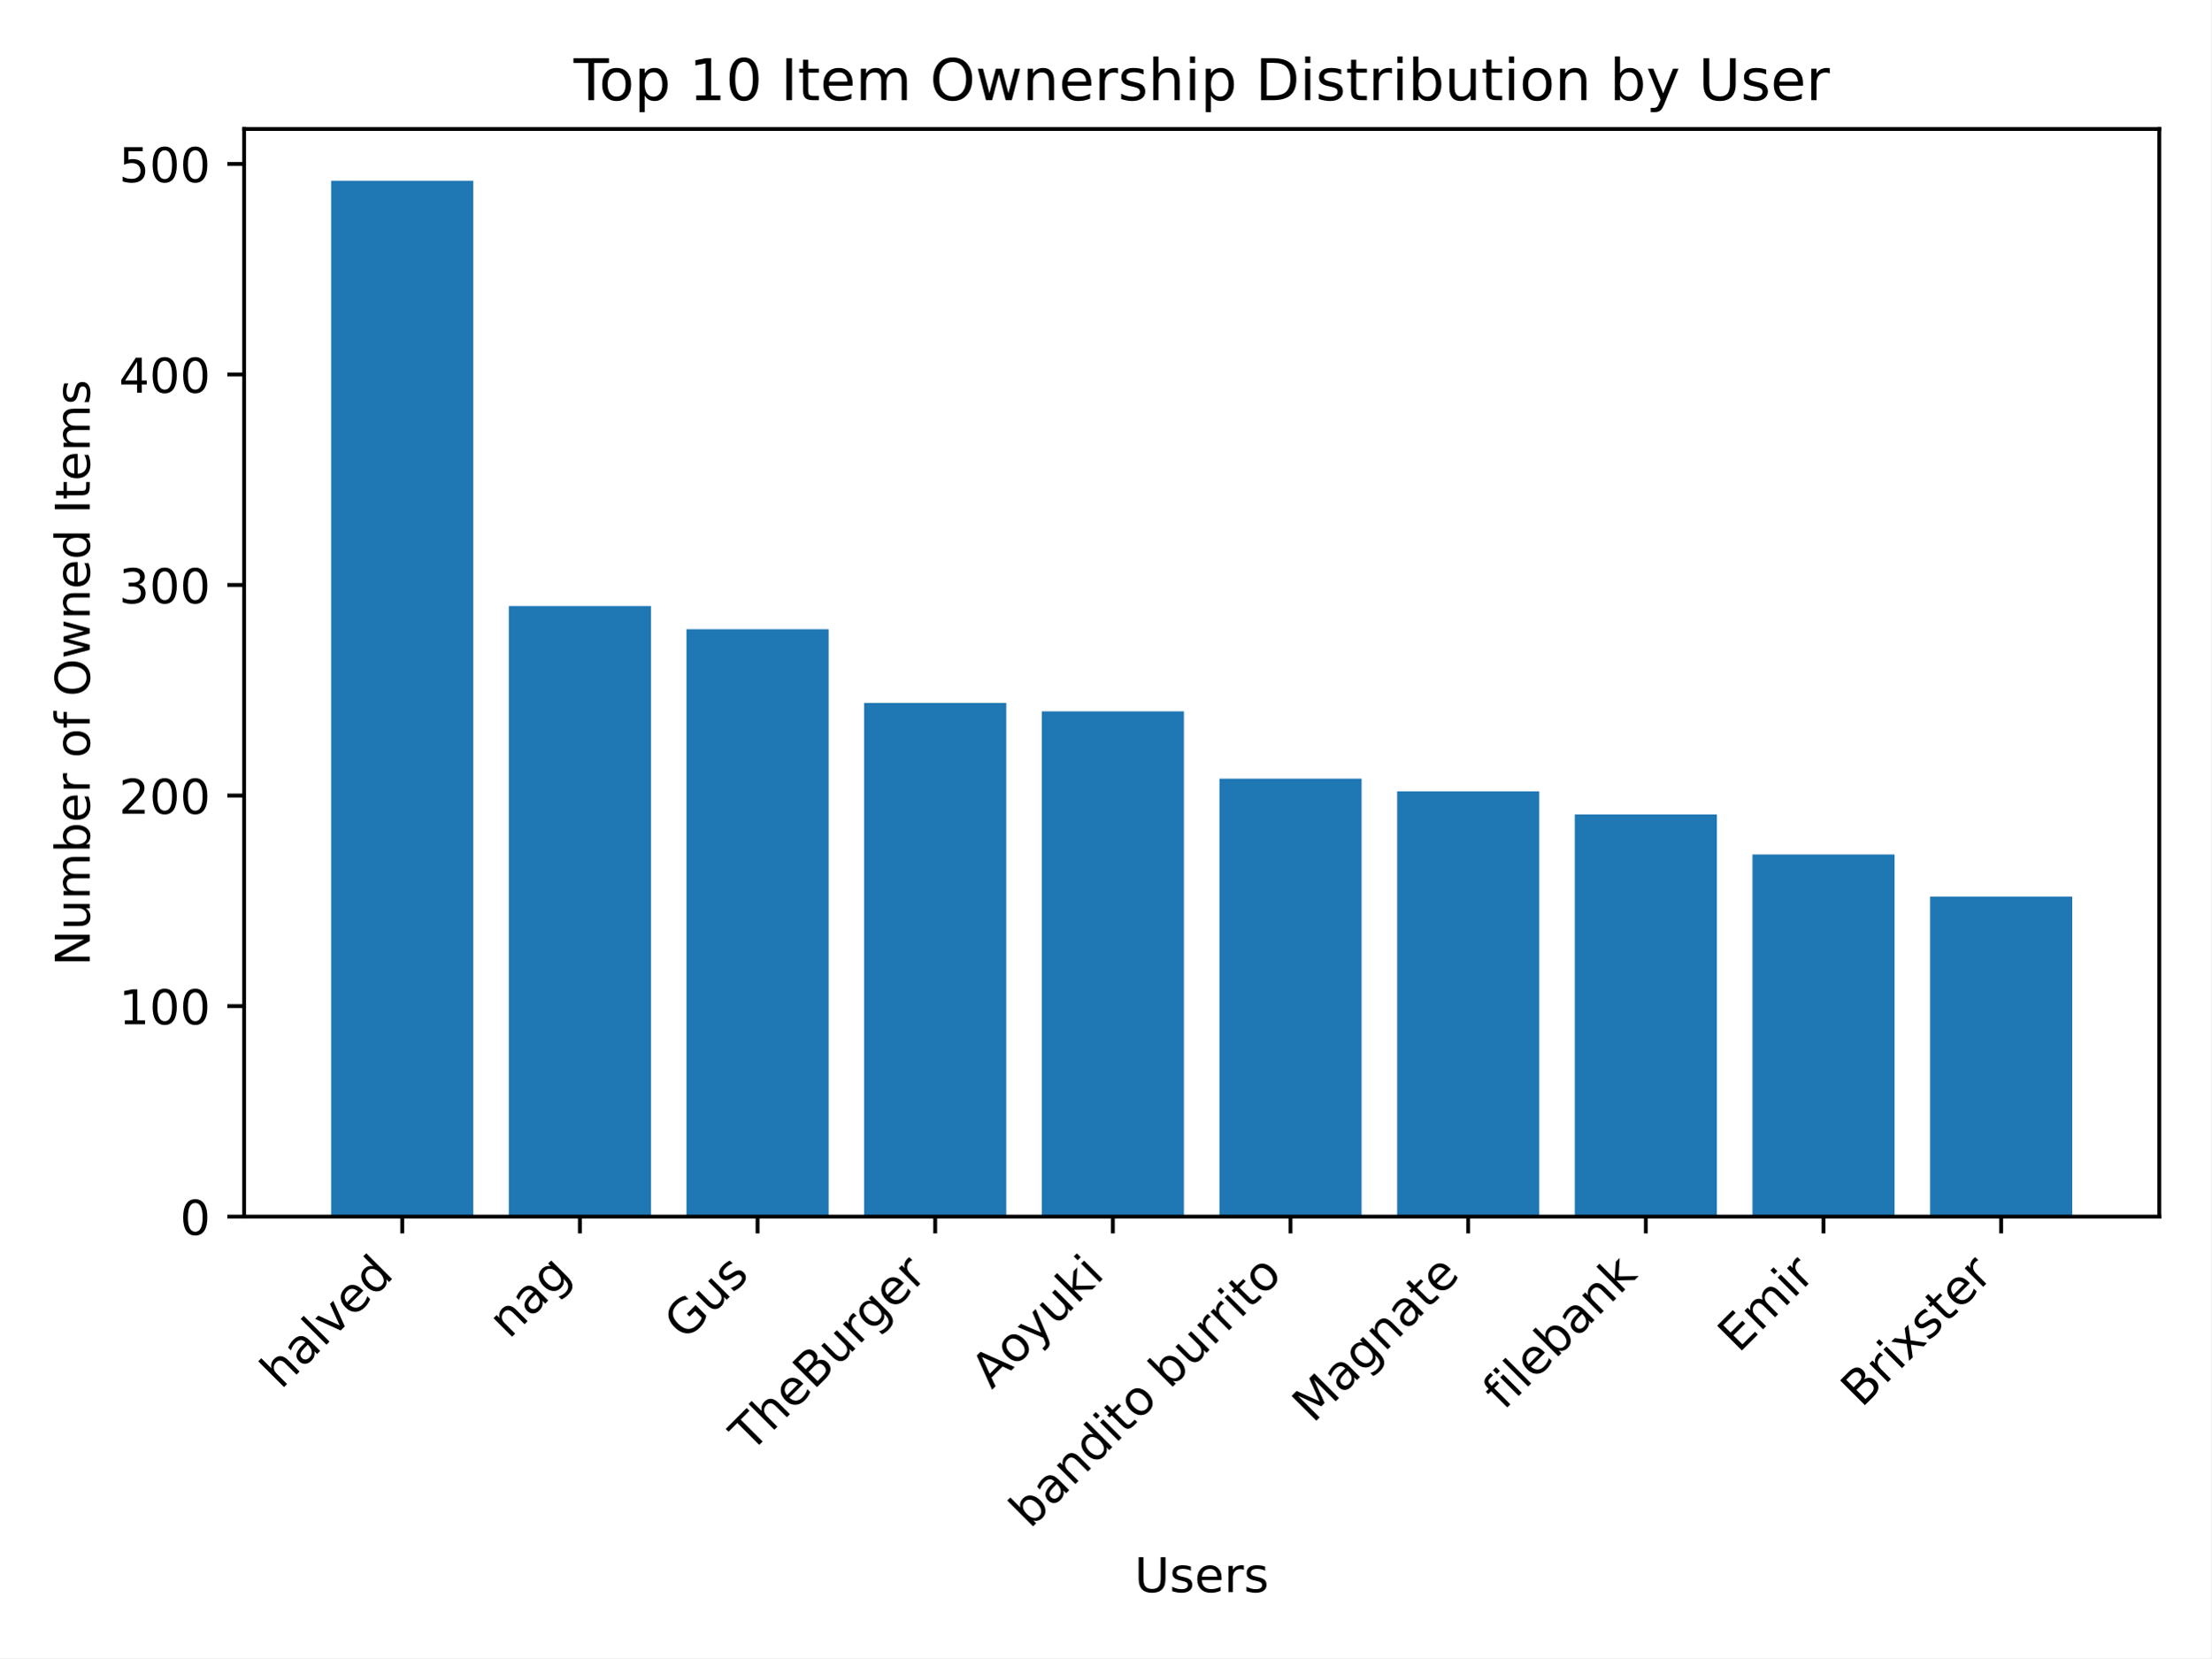
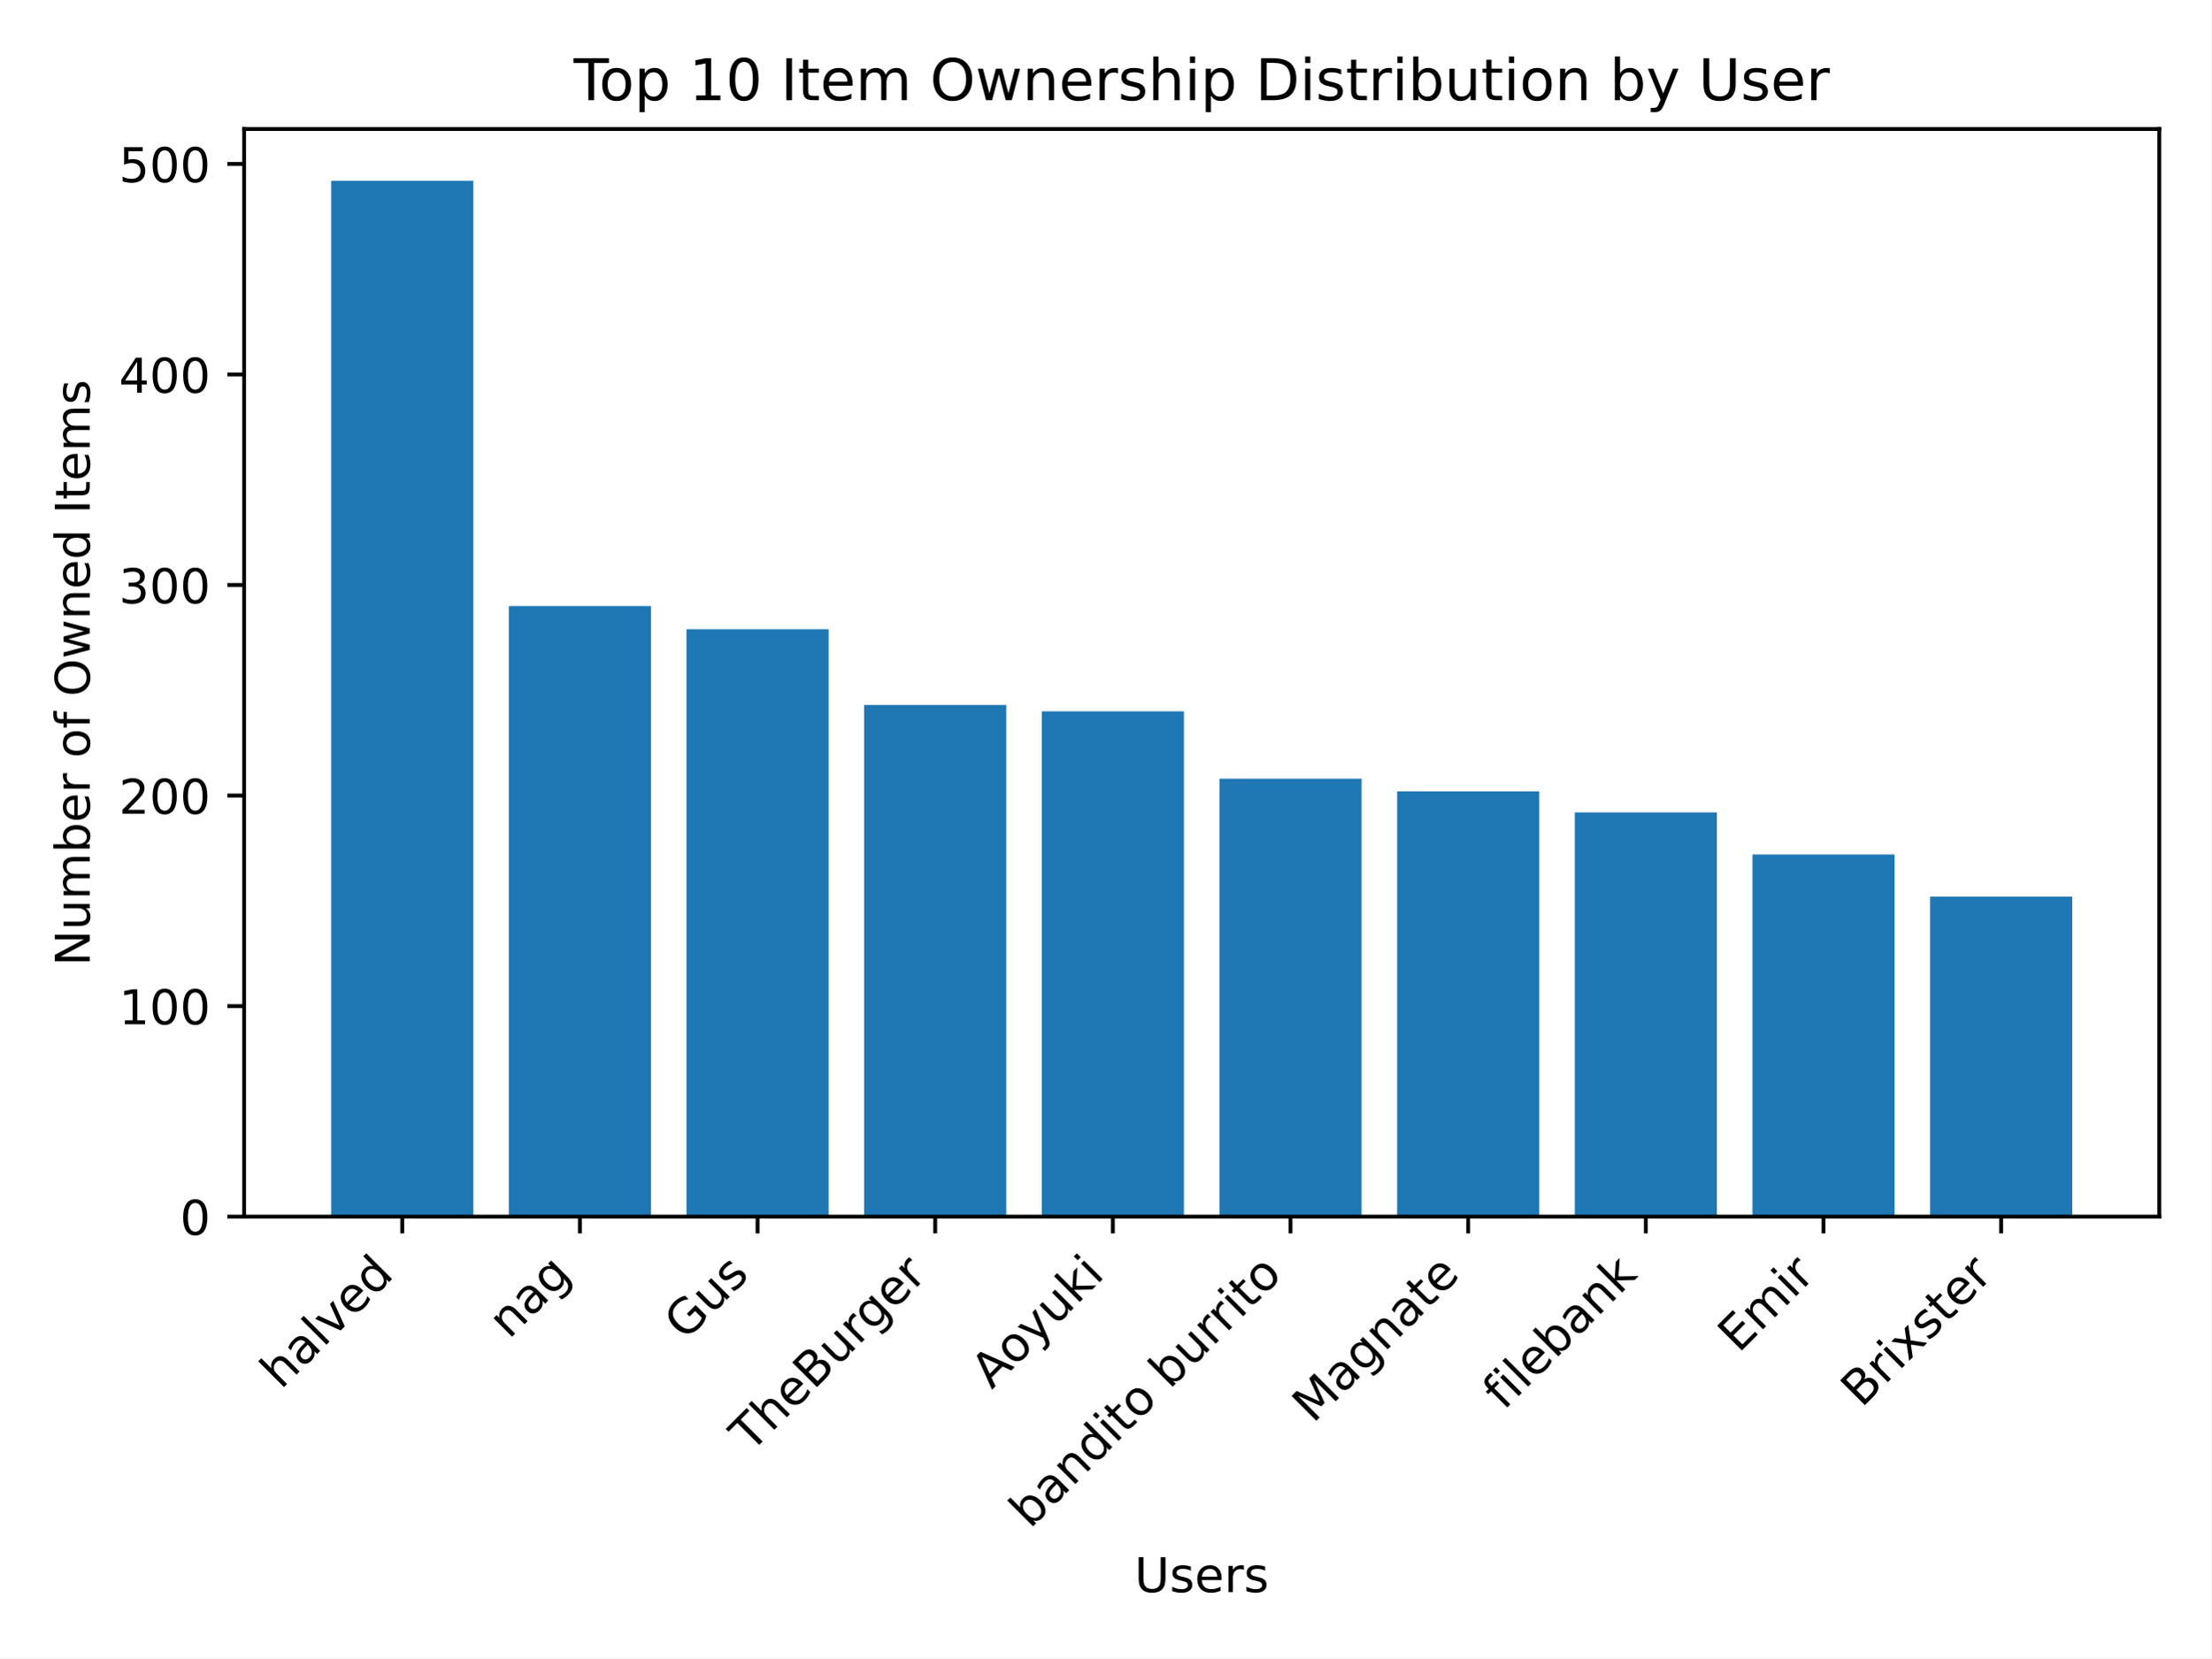
<svg xmlns="http://www.w3.org/2000/svg" xmlns:xlink="http://www.w3.org/1999/xlink" width="460.8pt" height="345.6pt" viewBox="0 0 460.8 345.6" version="1.1">
  <defs>
    <style type="text/css">*{stroke-linejoin: round; stroke-linecap: butt}</style>
  </defs>
  <g id="figure_1">
    <g id="patch_1">
      <path d="M 0 345.6  L 460.8 345.6  L 460.8 0  L 0 0  z " style="fill: #ffffff" />
    </g>
    <g id="axes_1">
      <g id="patch_2">
        <path d="M 50.87 253.581  L 450 253.581  L 450 26.88  L 50.87 26.88  z " style="fill: #ffffff" />
      </g>
      <g id="patch_3">
-         <path d="M 69.012 253.581  L 98.632 253.581  L 98.632 37.675  L 69.012 37.675  z " clip-path="url(#p03a891a5a6)" style="fill: #1f77b4" />
+         <path d="M 69.012 253.581  L 98.632 253.581  L 98.632 37.675  L 69.012 37.675  z " clip-path="url(#p18398ffb58)" style="fill: #1f77b4" />
      </g>
      <g id="patch_4">
-         <path d="M 106.037 253.581  L 135.657 253.581  L 135.657 126.319  L 106.037 126.319  z " clip-path="url(#p03a891a5a6)" style="fill: #1f77b4" />
+         <path d="M 106.037 253.581  L 135.657 253.581  L 135.657 126.319  L 106.037 126.319  z " clip-path="url(#p18398ffb58)" style="fill: #1f77b4" />
      </g>
      <g id="patch_5">
-         <path d="M 143.062 253.581  L 172.682 253.581  L 172.682 131.146  L 143.062 131.146  z " clip-path="url(#p03a891a5a6)" style="fill: #1f77b4" />
+         <path d="M 143.062 253.581  L 172.682 253.581  L 172.682 131.146  L 143.062 131.146  z " clip-path="url(#p18398ffb58)" style="fill: #1f77b4" />
      </g>
      <g id="patch_6">
-         <path d="M 180.087 253.581  L 209.707 253.581  L 209.707 146.506  L 180.087 146.506  z " clip-path="url(#p03a891a5a6)" style="fill: #1f77b4" />
+         <path d="M 180.087 253.581  L 209.707 253.581  L 209.707 146.944  L 180.087 146.944  z " clip-path="url(#p18398ffb58)" style="fill: #1f77b4" />
      </g>
      <g id="patch_7">
-         <path d="M 217.112 253.581  L 246.732 253.581  L 246.732 148.261  L 217.112 148.261  z " clip-path="url(#p03a891a5a6)" style="fill: #1f77b4" />
+         <path d="M 217.112 253.581  L 246.732 253.581  L 246.732 148.261  L 217.112 148.261  z " clip-path="url(#p18398ffb58)" style="fill: #1f77b4" />
      </g>
      <g id="patch_8">
-         <path d="M 254.138 253.581  L 283.758 253.581  L 283.758 162.304  L 254.138 162.304  z " clip-path="url(#p03a891a5a6)" style="fill: #1f77b4" />
+         <path d="M 254.138 253.581  L 283.758 253.581  L 283.758 162.304  L 254.138 162.304  z " clip-path="url(#p18398ffb58)" style="fill: #1f77b4" />
      </g>
      <g id="patch_9">
-         <path d="M 291.163 253.581  L 320.783 253.581  L 320.783 164.937  L 291.163 164.937  z " clip-path="url(#p03a891a5a6)" style="fill: #1f77b4" />
+         <path d="M 291.163 253.581  L 320.783 253.581  L 320.783 164.937  L 291.163 164.937  z " clip-path="url(#p18398ffb58)" style="fill: #1f77b4" />
      </g>
      <g id="patch_10">
-         <path d="M 328.188 253.581  L 357.808 253.581  L 357.808 169.764  L 328.188 169.764  z " clip-path="url(#p03a891a5a6)" style="fill: #1f77b4" />
+         <path d="M 328.188 253.581  L 357.808 253.581  L 357.808 169.325  L 328.188 169.325  z " clip-path="url(#p18398ffb58)" style="fill: #1f77b4" />
      </g>
      <g id="patch_11">
-         <path d="M 365.213 253.581  L 394.833 253.581  L 394.833 178.101  L 365.213 178.101  z " clip-path="url(#p03a891a5a6)" style="fill: #1f77b4" />
+         <path d="M 365.213 253.581  L 394.833 253.581  L 394.833 178.101  L 365.213 178.101  z " clip-path="url(#p18398ffb58)" style="fill: #1f77b4" />
      </g>
      <g id="patch_12">
-         <path d="M 402.238 253.581  L 431.858 253.581  L 431.858 186.878  L 402.238 186.878  z " clip-path="url(#p03a891a5a6)" style="fill: #1f77b4" />
+         <path d="M 402.238 253.581  L 431.858 253.581  L 431.858 186.878  L 402.238 186.878  z " clip-path="url(#p18398ffb58)" style="fill: #1f77b4" />
      </g>
      <g id="matplotlib.axis_1">
        <g id="xtick_1">
          <g id="line2d_1">
            <defs>
-               <path id="maf6a513c98" d="M 0 0  L 0 3.5  " style="stroke: #000000; stroke-width: 0.8" />
+               <path id="ma5364b9c0a" d="M 0 0  L 0 3.5  " style="stroke: #000000; stroke-width: 0.8" />
            </defs>
            <g>
-               <use xlink:href="#maf6a513c98" x="83.822" y="253.581" style="stroke: #000000; stroke-width: 0.8" />
+               <use xlink:href="#ma5364b9c0a" x="83.822" y="253.581" style="stroke: #000000; stroke-width: 0.8" />
            </g>
          </g>
          <g id="text_1">
            <g transform="translate(58.54764 289.7576) rotate(-45) scale(0.1 -0.1)">
              <defs>
                <path id="DejaVuSans-68" d="M 3513 2113  L 3513 0  L 2938 0  L 2938 2094  Q 2938 2591 2744 2837  Q 2550 3084 2163 3084  Q 1697 3084 1428 2787  Q 1159 2491 1159 1978  L 1159 0  L 581 0  L 581 4863  L 1159 4863  L 1159 2956  Q 1366 3272 1645 3428  Q 1925 3584 2291 3584  Q 2894 3584 3203 3211  Q 3513 2838 3513 2113  z " transform="scale(0.015625)" />
                <path id="DejaVuSans-61" d="M 2194 1759  Q 1497 1759 1228 1600  Q 959 1441 959 1056  Q 959 750 1161 570  Q 1363 391 1709 391  Q 2188 391 2477 730  Q 2766 1069 2766 1631  L 2766 1759  L 2194 1759  z M 3341 1997  L 3341 0  L 2766 0  L 2766 531  Q 2569 213 2275 61  Q 1981 -91 1556 -91  Q 1019 -91 701 211  Q 384 513 384 1019  Q 384 1609 779 1909  Q 1175 2209 1959 2209  L 2766 2209  L 2766 2266  Q 2766 2663 2505 2880  Q 2244 3097 1772 3097  Q 1472 3097 1187 3025  Q 903 2953 641 2809  L 641 3341  Q 956 3463 1253 3523  Q 1550 3584 1831 3584  Q 2591 3584 2966 3190  Q 3341 2797 3341 1997  z " transform="scale(0.015625)" />
                <path id="DejaVuSans-6c" d="M 603 4863  L 1178 4863  L 1178 0  L 603 0  L 603 4863  z " transform="scale(0.015625)" />
                <path id="DejaVuSans-76" d="M 191 3500  L 800 3500  L 1894 563  L 2988 3500  L 3597 3500  L 2284 0  L 1503 0  L 191 3500  z " transform="scale(0.015625)" />
                <path id="DejaVuSans-65" d="M 3597 1894  L 3597 1613  L 953 1613  Q 991 1019 1311 708  Q 1631 397 2203 397  Q 2534 397 2845 478  Q 3156 559 3463 722  L 3463 178  Q 3153 47 2828 -22  Q 2503 -91 2169 -91  Q 1331 -91 842 396  Q 353 884 353 1716  Q 353 2575 817 3079  Q 1281 3584 2069 3584  Q 2775 3584 3186 3129  Q 3597 2675 3597 1894  z M 3022 2063  Q 3016 2534 2758 2815  Q 2500 3097 2075 3097  Q 1594 3097 1305 2825  Q 1016 2553 972 2059  L 3022 2063  z " transform="scale(0.015625)" />
                <path id="DejaVuSans-64" d="M 2906 2969  L 2906 4863  L 3481 4863  L 3481 0  L 2906 0  L 2906 525  Q 2725 213 2448 61  Q 2172 -91 1784 -91  Q 1150 -91 751 415  Q 353 922 353 1747  Q 353 2572 751 3078  Q 1150 3584 1784 3584  Q 2172 3584 2448 3432  Q 2725 3281 2906 2969  z M 947 1747  Q 947 1113 1208 752  Q 1469 391 1925 391  Q 2381 391 2643 752  Q 2906 1113 2906 1747  Q 2906 2381 2643 2742  Q 2381 3103 1925 3103  Q 1469 3103 1208 2742  Q 947 2381 947 1747  z " transform="scale(0.015625)" />
              </defs>
              <use xlink:href="#DejaVuSans-68" />
              <use xlink:href="#DejaVuSans-61" transform="translate(63.37891 0)" />
              <use xlink:href="#DejaVuSans-6c" transform="translate(124.6582 0)" />
              <use xlink:href="#DejaVuSans-76" transform="translate(152.4414 0)" />
              <use xlink:href="#DejaVuSans-65" transform="translate(211.6211 0)" />
              <use xlink:href="#DejaVuSans-64" transform="translate(273.1445 0)" />
            </g>
          </g>
        </g>
        <g id="xtick_2">
          <g id="line2d_2">
            <g>
-               <use xlink:href="#maf6a513c98" x="120.847" y="253.581" style="stroke: #000000; stroke-width: 0.8" />
+               <use xlink:href="#ma5364b9c0a" x="120.847" y="253.581" style="stroke: #000000; stroke-width: 0.8" />
            </g>
          </g>
          <g id="text_2">
            <g transform="translate(106.0732 279.257) rotate(-45) scale(0.1 -0.1)">
              <defs>
                <path id="DejaVuSans-6e" d="M 3513 2113  L 3513 0  L 2938 0  L 2938 2094  Q 2938 2591 2744 2837  Q 2550 3084 2163 3084  Q 1697 3084 1428 2787  Q 1159 2491 1159 1978  L 1159 0  L 581 0  L 581 3500  L 1159 3500  L 1159 2956  Q 1366 3272 1645 3428  Q 1925 3584 2291 3584  Q 2894 3584 3203 3211  Q 3513 2838 3513 2113  z " transform="scale(0.015625)" />
                <path id="DejaVuSans-67" d="M 2906 1791  Q 2906 2416 2648 2759  Q 2391 3103 1925 3103  Q 1463 3103 1205 2759  Q 947 2416 947 1791  Q 947 1169 1205 825  Q 1463 481 1925 481  Q 2391 481 2648 825  Q 2906 1169 2906 1791  z M 3481 434  Q 3481 -459 3084 -895  Q 2688 -1331 1869 -1331  Q 1566 -1331 1297 -1286  Q 1028 -1241 775 -1147  L 775 -588  Q 1028 -725 1275 -790  Q 1522 -856 1778 -856  Q 2344 -856 2625 -561  Q 2906 -266 2906 331  L 2906 616  Q 2728 306 2450 153  Q 2172 0 1784 0  Q 1141 0 747 490  Q 353 981 353 1791  Q 353 2603 747 3093  Q 1141 3584 1784 3584  Q 2172 3584 2450 3431  Q 2728 3278 2906 2969  L 2906 3500  L 3481 3500  L 3481 434  z " transform="scale(0.015625)" />
              </defs>
              <use xlink:href="#DejaVuSans-6e" />
              <use xlink:href="#DejaVuSans-61" transform="translate(63.37891 0)" />
              <use xlink:href="#DejaVuSans-67" transform="translate(124.6582 0)" />
            </g>
          </g>
        </g>
        <g id="xtick_3">
          <g id="line2d_3">
            <g>
-               <use xlink:href="#maf6a513c98" x="157.872" y="253.581" style="stroke: #000000; stroke-width: 0.8" />
+               <use xlink:href="#ma5364b9c0a" x="157.872" y="253.581" style="stroke: #000000; stroke-width: 0.8" />
            </g>
          </g>
          <g id="text_3">
            <g transform="translate(142.758 279.5973) rotate(-45) scale(0.1 -0.1)">
              <defs>
                <path id="DejaVuSans-47" d="M 3809 666  L 3809 1919  L 2778 1919  L 2778 2438  L 4434 2438  L 4434 434  Q 4069 175 3628 42  Q 3188 -91 2688 -91  Q 1594 -91 976 548  Q 359 1188 359 2328  Q 359 3472 976 4111  Q 1594 4750 2688 4750  Q 3144 4750 3555 4637  Q 3966 4525 4313 4306  L 4313 3634  Q 3963 3931 3569 4081  Q 3175 4231 2741 4231  Q 1884 4231 1454 3753  Q 1025 3275 1025 2328  Q 1025 1384 1454 906  Q 1884 428 2741 428  Q 3075 428 3337 486  Q 3600 544 3809 666  z " transform="scale(0.015625)" />
                <path id="DejaVuSans-75" d="M 544 1381  L 544 3500  L 1119 3500  L 1119 1403  Q 1119 906 1312 657  Q 1506 409 1894 409  Q 2359 409 2629 706  Q 2900 1003 2900 1516  L 2900 3500  L 3475 3500  L 3475 0  L 2900 0  L 2900 538  Q 2691 219 2414 64  Q 2138 -91 1772 -91  Q 1169 -91 856 284  Q 544 659 544 1381  z M 1991 3584  L 1991 3584  z " transform="scale(0.015625)" />
                <path id="DejaVuSans-73" d="M 2834 3397  L 2834 2853  Q 2591 2978 2328 3040  Q 2066 3103 1784 3103  Q 1356 3103 1142 2972  Q 928 2841 928 2578  Q 928 2378 1081 2264  Q 1234 2150 1697 2047  L 1894 2003  Q 2506 1872 2764 1633  Q 3022 1394 3022 966  Q 3022 478 2636 193  Q 2250 -91 1575 -91  Q 1294 -91 989 -36  Q 684 19 347 128  L 347 722  Q 666 556 975 473  Q 1284 391 1588 391  Q 1994 391 2212 530  Q 2431 669 2431 922  Q 2431 1156 2273 1281  Q 2116 1406 1581 1522  L 1381 1569  Q 847 1681 609 1914  Q 372 2147 372 2553  Q 372 3047 722 3315  Q 1072 3584 1716 3584  Q 2034 3584 2315 3537  Q 2597 3491 2834 3397  z " transform="scale(0.015625)" />
              </defs>
              <use xlink:href="#DejaVuSans-47" />
              <use xlink:href="#DejaVuSans-75" transform="translate(77.49023 0)" />
              <use xlink:href="#DejaVuSans-73" transform="translate(140.8691 0)" />
            </g>
          </g>
        </g>
        <g id="xtick_4">
          <g id="line2d_4">
            <g>
-               <use xlink:href="#maf6a513c98" x="194.897" y="253.581" style="stroke: #000000; stroke-width: 0.8" />
+               <use xlink:href="#ma5364b9c0a" x="194.897" y="253.581" style="stroke: #000000; stroke-width: 0.8" />
            </g>
          </g>
          <g id="text_4">
            <g transform="translate(156.4131 302.9672) rotate(-45) scale(0.1 -0.1)">
              <defs>
                <path id="DejaVuSans-54" d="M -19 4666  L 3928 4666  L 3928 4134  L 2272 4134  L 2272 0  L 1638 0  L 1638 4134  L -19 4134  L -19 4666  z " transform="scale(0.015625)" />
                <path id="DejaVuSans-42" d="M 1259 2228  L 1259 519  L 2272 519  Q 2781 519 3026 730  Q 3272 941 3272 1375  Q 3272 1813 3026 2020  Q 2781 2228 2272 2228  L 1259 2228  z M 1259 4147  L 1259 2741  L 2194 2741  Q 2656 2741 2882 2914  Q 3109 3088 3109 3444  Q 3109 3797 2882 3972  Q 2656 4147 2194 4147  L 1259 4147  z M 628 4666  L 2241 4666  Q 2963 4666 3353 4366  Q 3744 4066 3744 3513  Q 3744 3084 3544 2831  Q 3344 2578 2956 2516  Q 3422 2416 3680 2098  Q 3938 1781 3938 1306  Q 3938 681 3513 340  Q 3088 0 2303 0  L 628 0  L 628 4666  z " transform="scale(0.015625)" />
                <path id="DejaVuSans-72" d="M 2631 2963  Q 2534 3019 2420 3045  Q 2306 3072 2169 3072  Q 1681 3072 1420 2755  Q 1159 2438 1159 1844  L 1159 0  L 581 0  L 581 3500  L 1159 3500  L 1159 2956  Q 1341 3275 1631 3429  Q 1922 3584 2338 3584  Q 2397 3584 2469 3576  Q 2541 3569 2628 3553  L 2631 2963  z " transform="scale(0.015625)" />
              </defs>
              <use xlink:href="#DejaVuSans-54" />
              <use xlink:href="#DejaVuSans-68" transform="translate(61.08398 0)" />
              <use xlink:href="#DejaVuSans-65" transform="translate(124.4629 0)" />
              <use xlink:href="#DejaVuSans-42" transform="translate(185.9863 0)" />
              <use xlink:href="#DejaVuSans-75" transform="translate(254.5898 0)" />
              <use xlink:href="#DejaVuSans-72" transform="translate(317.9688 0)" />
              <use xlink:href="#DejaVuSans-67" transform="translate(357.332 0)" />
              <use xlink:href="#DejaVuSans-65" transform="translate(420.8086 0)" />
              <use xlink:href="#DejaVuSans-72" transform="translate(482.332 0)" />
            </g>
          </g>
        </g>
        <g id="xtick_5">
          <g id="line2d_5">
            <g>
-               <use xlink:href="#maf6a513c98" x="231.922" y="253.581" style="stroke: #000000; stroke-width: 0.8" />
+               <use xlink:href="#ma5364b9c0a" x="231.922" y="253.581" style="stroke: #000000; stroke-width: 0.8" />
            </g>
          </g>
          <g id="text_5">
            <g transform="translate(206.6865 289.7189) rotate(-45) scale(0.1 -0.1)">
              <defs>
                <path id="DejaVuSans-41" d="M 2188 4044  L 1331 1722  L 3047 1722  L 2188 4044  z M 1831 4666  L 2547 4666  L 4325 0  L 3669 0  L 3244 1197  L 1141 1197  L 716 0  L 50 0  L 1831 4666  z " transform="scale(0.015625)" />
                <path id="DejaVuSans-6f" d="M 1959 3097  Q 1497 3097 1228 2736  Q 959 2375 959 1747  Q 959 1119 1226 758  Q 1494 397 1959 397  Q 2419 397 2687 759  Q 2956 1122 2956 1747  Q 2956 2369 2687 2733  Q 2419 3097 1959 3097  z M 1959 3584  Q 2709 3584 3137 3096  Q 3566 2609 3566 1747  Q 3566 888 3137 398  Q 2709 -91 1959 -91  Q 1206 -91 779 398  Q 353 888 353 1747  Q 353 2609 779 3096  Q 1206 3584 1959 3584  z " transform="scale(0.015625)" />
                <path id="DejaVuSans-79" d="M 2059 -325  Q 1816 -950 1584 -1140  Q 1353 -1331 966 -1331  L 506 -1331  L 506 -850  L 844 -850  Q 1081 -850 1212 -737  Q 1344 -625 1503 -206  L 1606 56  L 191 3500  L 800 3500  L 1894 763  L 2988 3500  L 3597 3500  L 2059 -325  z " transform="scale(0.015625)" />
                <path id="DejaVuSans-6b" d="M 581 4863  L 1159 4863  L 1159 1991  L 2875 3500  L 3609 3500  L 1753 1863  L 3688 0  L 2938 0  L 1159 1709  L 1159 0  L 581 0  L 581 4863  z " transform="scale(0.015625)" />
                <path id="DejaVuSans-69" d="M 603 3500  L 1178 3500  L 1178 0  L 603 0  L 603 3500  z M 603 4863  L 1178 4863  L 1178 4134  L 603 4134  L 603 4863  z " transform="scale(0.015625)" />
              </defs>
              <use xlink:href="#DejaVuSans-41" />
              <use xlink:href="#DejaVuSans-6f" transform="translate(66.6582 0)" />
              <use xlink:href="#DejaVuSans-79" transform="translate(127.8398 0)" />
              <use xlink:href="#DejaVuSans-75" transform="translate(187.0195 0)" />
              <use xlink:href="#DejaVuSans-6b" transform="translate(250.3984 0)" />
              <use xlink:href="#DejaVuSans-69" transform="translate(308.3086 0)" />
            </g>
          </g>
        </g>
        <g id="xtick_6">
          <g id="line2d_6">
            <g>
-               <use xlink:href="#maf6a513c98" x="268.948" y="253.581" style="stroke: #000000; stroke-width: 0.8" />
+               <use xlink:href="#ma5364b9c0a" x="268.948" y="253.581" style="stroke: #000000; stroke-width: 0.8" />
            </g>
          </g>
          <g id="text_6">
            <g transform="translate(214.6506 318.7799) rotate(-45) scale(0.1 -0.1)">
              <defs>
                <path id="DejaVuSans-62" d="M 3116 1747  Q 3116 2381 2855 2742  Q 2594 3103 2138 3103  Q 1681 3103 1420 2742  Q 1159 2381 1159 1747  Q 1159 1113 1420 752  Q 1681 391 2138 391  Q 2594 391 2855 752  Q 3116 1113 3116 1747  z M 1159 2969  Q 1341 3281 1617 3432  Q 1894 3584 2278 3584  Q 2916 3584 3314 3078  Q 3713 2572 3713 1747  Q 3713 922 3314 415  Q 2916 -91 2278 -91  Q 1894 -91 1617 61  Q 1341 213 1159 525  L 1159 0  L 581 0  L 581 4863  L 1159 4863  L 1159 2969  z " transform="scale(0.015625)" />
                <path id="DejaVuSans-74" d="M 1172 4494  L 1172 3500  L 2356 3500  L 2356 3053  L 1172 3053  L 1172 1153  Q 1172 725 1289 603  Q 1406 481 1766 481  L 2356 481  L 2356 0  L 1766 0  Q 1100 0 847 248  Q 594 497 594 1153  L 594 3053  L 172 3053  L 172 3500  L 594 3500  L 594 4494  L 1172 4494  z " transform="scale(0.015625)" />
                <path id="DejaVuSans-20" transform="scale(0.015625)" />
              </defs>
              <use xlink:href="#DejaVuSans-62" />
              <use xlink:href="#DejaVuSans-61" transform="translate(63.47656 0)" />
              <use xlink:href="#DejaVuSans-6e" transform="translate(124.7559 0)" />
              <use xlink:href="#DejaVuSans-64" transform="translate(188.1348 0)" />
              <use xlink:href="#DejaVuSans-69" transform="translate(251.6113 0)" />
              <use xlink:href="#DejaVuSans-74" transform="translate(279.3945 0)" />
              <use xlink:href="#DejaVuSans-6f" transform="translate(318.6035 0)" />
              <use xlink:href="#DejaVuSans-20" transform="translate(379.7852 0)" />
              <use xlink:href="#DejaVuSans-62" transform="translate(411.5723 0)" />
              <use xlink:href="#DejaVuSans-75" transform="translate(475.0488 0)" />
              <use xlink:href="#DejaVuSans-72" transform="translate(538.4277 0)" />
              <use xlink:href="#DejaVuSans-72" transform="translate(577.791 0)" />
              <use xlink:href="#DejaVuSans-69" transform="translate(618.9043 0)" />
              <use xlink:href="#DejaVuSans-74" transform="translate(646.6875 0)" />
              <use xlink:href="#DejaVuSans-6f" transform="translate(685.8965 0)" />
            </g>
          </g>
        </g>
        <g id="xtick_7">
          <g id="line2d_7">
            <g>
-               <use xlink:href="#maf6a513c98" x="305.973" y="253.581" style="stroke: #000000; stroke-width: 0.8" />
+               <use xlink:href="#ma5364b9c0a" x="305.973" y="253.581" style="stroke: #000000; stroke-width: 0.8" />
            </g>
          </g>
          <g id="text_7">
            <g transform="translate(273.6412 296.8143) rotate(-45) scale(0.1 -0.1)">
              <defs>
                <path id="DejaVuSans-4d" d="M 628 4666  L 1569 4666  L 2759 1491  L 3956 4666  L 4897 4666  L 4897 0  L 4281 0  L 4281 4097  L 3078 897  L 2444 897  L 1241 4097  L 1241 0  L 628 0  L 628 4666  z " transform="scale(0.015625)" />
              </defs>
              <use xlink:href="#DejaVuSans-4d" />
              <use xlink:href="#DejaVuSans-61" transform="translate(86.2793 0)" />
              <use xlink:href="#DejaVuSans-67" transform="translate(147.5586 0)" />
              <use xlink:href="#DejaVuSans-6e" transform="translate(211.0352 0)" />
              <use xlink:href="#DejaVuSans-61" transform="translate(274.4141 0)" />
              <use xlink:href="#DejaVuSans-74" transform="translate(335.6934 0)" />
              <use xlink:href="#DejaVuSans-65" transform="translate(374.9023 0)" />
            </g>
          </g>
        </g>
        <g id="xtick_8">
          <g id="line2d_8">
            <g>
-               <use xlink:href="#maf6a513c98" x="342.998" y="253.581" style="stroke: #000000; stroke-width: 0.8" />
+               <use xlink:href="#ma5364b9c0a" x="342.998" y="253.581" style="stroke: #000000; stroke-width: 0.8" />
            </g>
          </g>
          <g id="text_8">
            <g transform="translate(313.3599 294.1206) rotate(-45) scale(0.1 -0.1)">
              <defs>
                <path id="DejaVuSans-66" d="M 2375 4863  L 2375 4384  L 1825 4384  Q 1516 4384 1395 4259  Q 1275 4134 1275 3809  L 1275 3500  L 2222 3500  L 2222 3053  L 1275 3053  L 1275 0  L 697 0  L 697 3053  L 147 3053  L 147 3500  L 697 3500  L 697 3744  Q 697 4328 969 4595  Q 1241 4863 1831 4863  L 2375 4863  z " transform="scale(0.015625)" />
              </defs>
              <use xlink:href="#DejaVuSans-66" />
              <use xlink:href="#DejaVuSans-69" transform="translate(35.20508 0)" />
              <use xlink:href="#DejaVuSans-6c" transform="translate(62.98828 0)" />
              <use xlink:href="#DejaVuSans-65" transform="translate(90.77148 0)" />
              <use xlink:href="#DejaVuSans-62" transform="translate(152.2949 0)" />
              <use xlink:href="#DejaVuSans-61" transform="translate(215.7715 0)" />
              <use xlink:href="#DejaVuSans-6e" transform="translate(277.0508 0)" />
              <use xlink:href="#DejaVuSans-6b" transform="translate(340.4297 0)" />
            </g>
          </g>
        </g>
        <g id="xtick_9">
          <g id="line2d_9">
            <g>
-               <use xlink:href="#maf6a513c98" x="380.023" y="253.581" style="stroke: #000000; stroke-width: 0.8" />
+               <use xlink:href="#ma5364b9c0a" x="380.023" y="253.581" style="stroke: #000000; stroke-width: 0.8" />
            </g>
          </g>
          <g id="text_9">
            <g transform="translate(362.3251 282.1805) rotate(-45) scale(0.1 -0.1)">
              <defs>
                <path id="DejaVuSans-45" d="M 628 4666  L 3578 4666  L 3578 4134  L 1259 4134  L 1259 2753  L 3481 2753  L 3481 2222  L 1259 2222  L 1259 531  L 3634 531  L 3634 0  L 628 0  L 628 4666  z " transform="scale(0.015625)" />
                <path id="DejaVuSans-6d" d="M 3328 2828  Q 3544 3216 3844 3400  Q 4144 3584 4550 3584  Q 5097 3584 5394 3201  Q 5691 2819 5691 2113  L 5691 0  L 5113 0  L 5113 2094  Q 5113 2597 4934 2840  Q 4756 3084 4391 3084  Q 3944 3084 3684 2787  Q 3425 2491 3425 1978  L 3425 0  L 2847 0  L 2847 2094  Q 2847 2600 2669 2842  Q 2491 3084 2119 3084  Q 1678 3084 1418 2786  Q 1159 2488 1159 1978  L 1159 0  L 581 0  L 581 3500  L 1159 3500  L 1159 2956  Q 1356 3278 1631 3431  Q 1906 3584 2284 3584  Q 2666 3584 2933 3390  Q 3200 3197 3328 2828  z " transform="scale(0.015625)" />
              </defs>
              <use xlink:href="#DejaVuSans-45" />
              <use xlink:href="#DejaVuSans-6d" transform="translate(63.18359 0)" />
              <use xlink:href="#DejaVuSans-69" transform="translate(160.5957 0)" />
              <use xlink:href="#DejaVuSans-72" transform="translate(188.3789 0)" />
            </g>
          </g>
        </g>
        <g id="xtick_10">
          <g id="line2d_10">
            <g>
-               <use xlink:href="#maf6a513c98" x="417.048" y="253.581" style="stroke: #000000; stroke-width: 0.8" />
+               <use xlink:href="#ma5364b9c0a" x="417.048" y="253.581" style="stroke: #000000; stroke-width: 0.8" />
            </g>
          </g>
          <g id="text_10">
            <g transform="translate(387.9558 293.5748) rotate(-45) scale(0.1 -0.1)">
              <defs>
                <path id="DejaVuSans-78" d="M 3513 3500  L 2247 1797  L 3578 0  L 2900 0  L 1881 1375  L 863 0  L 184 0  L 1544 1831  L 300 3500  L 978 3500  L 1906 2253  L 2834 3500  L 3513 3500  z " transform="scale(0.015625)" />
              </defs>
              <use xlink:href="#DejaVuSans-42" />
              <use xlink:href="#DejaVuSans-72" transform="translate(68.60352 0)" />
              <use xlink:href="#DejaVuSans-69" transform="translate(109.7168 0)" />
              <use xlink:href="#DejaVuSans-78" transform="translate(137.5 0)" />
              <use xlink:href="#DejaVuSans-73" transform="translate(196.6797 0)" />
              <use xlink:href="#DejaVuSans-74" transform="translate(248.7793 0)" />
              <use xlink:href="#DejaVuSans-65" transform="translate(287.9883 0)" />
              <use xlink:href="#DejaVuSans-72" transform="translate(349.5117 0)" />
            </g>
          </g>
        </g>
        <g id="text_11">
          <g transform="translate(236.4342 331.8489) scale(0.1 -0.1)">
            <defs>
              <path id="DejaVuSans-55" d="M 556 4666  L 1191 4666  L 1191 1831  Q 1191 1081 1462 751  Q 1734 422 2344 422  Q 2950 422 3222 751  Q 3494 1081 3494 1831  L 3494 4666  L 4128 4666  L 4128 1753  Q 4128 841 3676 375  Q 3225 -91 2344 -91  Q 1459 -91 1007 375  Q 556 841 556 1753  L 556 4666  z " transform="scale(0.015625)" />
            </defs>
            <use xlink:href="#DejaVuSans-55" />
            <use xlink:href="#DejaVuSans-73" transform="translate(73.19336 0)" />
            <use xlink:href="#DejaVuSans-65" transform="translate(125.293 0)" />
            <use xlink:href="#DejaVuSans-72" transform="translate(186.8164 0)" />
            <use xlink:href="#DejaVuSans-73" transform="translate(227.9297 0)" />
          </g>
        </g>
      </g>
      <g id="matplotlib.axis_2">
        <g id="ytick_1">
          <g id="line2d_11">
            <defs>
-               <path id="mb41bf1edcf" d="M 0 0  L -3.5 0  " style="stroke: #000000; stroke-width: 0.8" />
+               <path id="m0e0690214b" d="M 0 0  L -3.5 0  " style="stroke: #000000; stroke-width: 0.8" />
            </defs>
            <g>
-               <use xlink:href="#mb41bf1edcf" x="50.87" y="253.581" style="stroke: #000000; stroke-width: 0.8" />
+               <use xlink:href="#m0e0690214b" x="50.87" y="253.581" style="stroke: #000000; stroke-width: 0.8" />
            </g>
          </g>
          <g id="text_12">
            <g transform="translate(37.5075 257.3798) scale(0.1 -0.1)">
              <defs>
                <path id="DejaVuSans-30" d="M 2034 4250  Q 1547 4250 1301 3770  Q 1056 3291 1056 2328  Q 1056 1369 1301 889  Q 1547 409 2034 409  Q 2525 409 2770 889  Q 3016 1369 3016 2328  Q 3016 3291 2770 3770  Q 2525 4250 2034 4250  z M 2034 4750  Q 2819 4750 3233 4129  Q 3647 3509 3647 2328  Q 3647 1150 3233 529  Q 2819 -91 2034 -91  Q 1250 -91 836 529  Q 422 1150 422 2328  Q 422 3509 836 4129  Q 1250 4750 2034 4750  z " transform="scale(0.015625)" />
              </defs>
              <use xlink:href="#DejaVuSans-30" />
            </g>
          </g>
        </g>
        <g id="ytick_2">
          <g id="line2d_12">
            <g>
-               <use xlink:href="#mb41bf1edcf" x="50.87" y="209.697" style="stroke: #000000; stroke-width: 0.8" />
+               <use xlink:href="#m0e0690214b" x="50.87" y="209.697" style="stroke: #000000; stroke-width: 0.8" />
            </g>
          </g>
          <g id="text_13">
            <g transform="translate(24.7825 213.4966) scale(0.1 -0.1)">
              <defs>
                <path id="DejaVuSans-31" d="M 794 531  L 1825 531  L 1825 4091  L 703 3866  L 703 4441  L 1819 4666  L 2450 4666  L 2450 531  L 3481 531  L 3481 0  L 794 0  L 794 531  z " transform="scale(0.015625)" />
              </defs>
              <use xlink:href="#DejaVuSans-31" />
              <use xlink:href="#DejaVuSans-30" transform="translate(63.62305 0)" />
              <use xlink:href="#DejaVuSans-30" transform="translate(127.2461 0)" />
            </g>
          </g>
        </g>
        <g id="ytick_3">
          <g id="line2d_13">
            <g>
-               <use xlink:href="#mb41bf1edcf" x="50.87" y="165.814" style="stroke: #000000; stroke-width: 0.8" />
+               <use xlink:href="#m0e0690214b" x="50.87" y="165.814" style="stroke: #000000; stroke-width: 0.8" />
            </g>
          </g>
          <g id="text_14">
            <g transform="translate(24.7825 169.6134) scale(0.1 -0.1)">
              <defs>
                <path id="DejaVuSans-32" d="M 1228 531  L 3431 531  L 3431 0  L 469 0  L 469 531  Q 828 903 1448 1529  Q 2069 2156 2228 2338  Q 2531 2678 2651 2914  Q 2772 3150 2772 3378  Q 2772 3750 2511 3984  Q 2250 4219 1831 4219  Q 1534 4219 1204 4116  Q 875 4013 500 3803  L 500 4441  Q 881 4594 1212 4672  Q 1544 4750 1819 4750  Q 2544 4750 2975 4387  Q 3406 4025 3406 3419  Q 3406 3131 3298 2873  Q 3191 2616 2906 2266  Q 2828 2175 2409 1742  Q 1991 1309 1228 531  z " transform="scale(0.015625)" />
              </defs>
              <use xlink:href="#DejaVuSans-32" />
              <use xlink:href="#DejaVuSans-30" transform="translate(63.62305 0)" />
              <use xlink:href="#DejaVuSans-30" transform="translate(127.2461 0)" />
            </g>
          </g>
        </g>
        <g id="ytick_4">
          <g id="line2d_14">
            <g>
-               <use xlink:href="#mb41bf1edcf" x="50.87" y="121.931" style="stroke: #000000; stroke-width: 0.8" />
+               <use xlink:href="#m0e0690214b" x="50.87" y="121.931" style="stroke: #000000; stroke-width: 0.8" />
            </g>
          </g>
          <g id="text_15">
            <g transform="translate(24.7825 125.7302) scale(0.1 -0.1)">
              <defs>
                <path id="DejaVuSans-33" d="M 2597 2516  Q 3050 2419 3304 2112  Q 3559 1806 3559 1356  Q 3559 666 3084 287  Q 2609 -91 1734 -91  Q 1441 -91 1130 -33  Q 819 25 488 141  L 488 750  Q 750 597 1062 519  Q 1375 441 1716 441  Q 2309 441 2620 675  Q 2931 909 2931 1356  Q 2931 1769 2642 2001  Q 2353 2234 1838 2234  L 1294 2234  L 1294 2753  L 1863 2753  Q 2328 2753 2575 2939  Q 2822 3125 2822 3475  Q 2822 3834 2567 4026  Q 2313 4219 1838 4219  Q 1578 4219 1281 4162  Q 984 4106 628 3988  L 628 4550  Q 988 4650 1302 4700  Q 1616 4750 1894 4750  Q 2613 4750 3031 4423  Q 3450 4097 3450 3541  Q 3450 3153 3228 2886  Q 3006 2619 2597 2516  z " transform="scale(0.015625)" />
              </defs>
              <use xlink:href="#DejaVuSans-33" />
              <use xlink:href="#DejaVuSans-30" transform="translate(63.62305 0)" />
              <use xlink:href="#DejaVuSans-30" transform="translate(127.2461 0)" />
            </g>
          </g>
        </g>
        <g id="ytick_5">
          <g id="line2d_15">
            <g>
-               <use xlink:href="#mb41bf1edcf" x="50.87" y="78.048" style="stroke: #000000; stroke-width: 0.8" />
+               <use xlink:href="#m0e0690214b" x="50.87" y="78.048" style="stroke: #000000; stroke-width: 0.8" />
            </g>
          </g>
          <g id="text_16">
            <g transform="translate(24.7825 81.84702) scale(0.1 -0.1)">
              <defs>
                <path id="DejaVuSans-34" d="M 2419 4116  L 825 1625  L 2419 1625  L 2419 4116  z M 2253 4666  L 3047 4666  L 3047 1625  L 3713 1625  L 3713 1100  L 3047 1100  L 3047 0  L 2419 0  L 2419 1100  L 313 1100  L 313 1709  L 2253 4666  z " transform="scale(0.015625)" />
              </defs>
              <use xlink:href="#DejaVuSans-34" />
              <use xlink:href="#DejaVuSans-30" transform="translate(63.62305 0)" />
              <use xlink:href="#DejaVuSans-30" transform="translate(127.2461 0)" />
            </g>
          </g>
        </g>
        <g id="ytick_6">
          <g id="line2d_16">
            <g>
-               <use xlink:href="#mb41bf1edcf" x="50.87" y="34.165" style="stroke: #000000; stroke-width: 0.8" />
+               <use xlink:href="#m0e0690214b" x="50.87" y="34.165" style="stroke: #000000; stroke-width: 0.8" />
            </g>
          </g>
          <g id="text_17">
            <g transform="translate(24.7825 37.96383) scale(0.1 -0.1)">
              <defs>
                <path id="DejaVuSans-35" d="M 691 4666  L 3169 4666  L 3169 4134  L 1269 4134  L 1269 2991  Q 1406 3038 1543 3061  Q 1681 3084 1819 3084  Q 2600 3084 3056 2656  Q 3513 2228 3513 1497  Q 3513 744 3044 326  Q 2575 -91 1722 -91  Q 1428 -91 1123 -41  Q 819 9 494 109  L 494 744  Q 775 591 1075 516  Q 1375 441 1709 441  Q 2250 441 2565 725  Q 2881 1009 2881 1497  Q 2881 1984 2565 2268  Q 2250 2553 1709 2553  Q 1456 2553 1204 2497  Q 953 2441 691 2322  L 691 4666  z " transform="scale(0.015625)" />
              </defs>
              <use xlink:href="#DejaVuSans-35" />
              <use xlink:href="#DejaVuSans-30" transform="translate(63.62305 0)" />
              <use xlink:href="#DejaVuSans-30" transform="translate(127.2461 0)" />
            </g>
          </g>
        </g>
        <g id="text_18">
          <g transform="translate(18.70281 201.3342) rotate(-90) scale(0.1 -0.1)">
            <defs>
              <path id="DejaVuSans-4e" d="M 628 4666  L 1478 4666  L 3547 763  L 3547 4666  L 4159 4666  L 4159 0  L 3309 0  L 1241 3903  L 1241 0  L 628 0  L 628 4666  z " transform="scale(0.015625)" />
              <path id="DejaVuSans-4f" d="M 2522 4238  Q 1834 4238 1429 3725  Q 1025 3213 1025 2328  Q 1025 1447 1429 934  Q 1834 422 2522 422  Q 3209 422 3611 934  Q 4013 1447 4013 2328  Q 4013 3213 3611 3725  Q 3209 4238 2522 4238  z M 2522 4750  Q 3503 4750 4090 4092  Q 4678 3434 4678 2328  Q 4678 1225 4090 567  Q 3503 -91 2522 -91  Q 1538 -91 948 565  Q 359 1222 359 2328  Q 359 3434 948 4092  Q 1538 4750 2522 4750  z " transform="scale(0.015625)" />
              <path id="DejaVuSans-77" d="M 269 3500  L 844 3500  L 1563 769  L 2278 3500  L 2956 3500  L 3675 769  L 4391 3500  L 4966 3500  L 4050 0  L 3372 0  L 2619 2869  L 1863 0  L 1184 0  L 269 3500  z " transform="scale(0.015625)" />
              <path id="DejaVuSans-49" d="M 628 4666  L 1259 4666  L 1259 0  L 628 0  L 628 4666  z " transform="scale(0.015625)" />
            </defs>
            <use xlink:href="#DejaVuSans-4e" />
            <use xlink:href="#DejaVuSans-75" transform="translate(74.80469 0)" />
            <use xlink:href="#DejaVuSans-6d" transform="translate(138.1836 0)" />
            <use xlink:href="#DejaVuSans-62" transform="translate(235.5957 0)" />
            <use xlink:href="#DejaVuSans-65" transform="translate(299.0723 0)" />
            <use xlink:href="#DejaVuSans-72" transform="translate(360.5957 0)" />
            <use xlink:href="#DejaVuSans-20" transform="translate(401.709 0)" />
            <use xlink:href="#DejaVuSans-6f" transform="translate(433.4961 0)" />
            <use xlink:href="#DejaVuSans-66" transform="translate(494.6777 0)" />
            <use xlink:href="#DejaVuSans-20" transform="translate(529.8828 0)" />
            <use xlink:href="#DejaVuSans-4f" transform="translate(561.6699 0)" />
            <use xlink:href="#DejaVuSans-77" transform="translate(640.3809 0)" />
            <use xlink:href="#DejaVuSans-6e" transform="translate(722.168 0)" />
            <use xlink:href="#DejaVuSans-65" transform="translate(785.5469 0)" />
            <use xlink:href="#DejaVuSans-64" transform="translate(847.0703 0)" />
            <use xlink:href="#DejaVuSans-20" transform="translate(910.5469 0)" />
            <use xlink:href="#DejaVuSans-49" transform="translate(942.334 0)" />
            <use xlink:href="#DejaVuSans-74" transform="translate(971.8262 0)" />
            <use xlink:href="#DejaVuSans-65" transform="translate(1011.035 0)" />
            <use xlink:href="#DejaVuSans-6d" transform="translate(1072.559 0)" />
            <use xlink:href="#DejaVuSans-73" transform="translate(1169.971 0)" />
          </g>
        </g>
      </g>
      <g id="patch_13">
        <path d="M 50.87 253.581  L 50.87 26.88  " style="fill: none; stroke: #000000; stroke-width: 0.8; stroke-linejoin: miter; stroke-linecap: square" />
      </g>
      <g id="patch_14">
        <path d="M 450 253.581  L 450 26.88  " style="fill: none; stroke: #000000; stroke-width: 0.8; stroke-linejoin: miter; stroke-linecap: square" />
      </g>
      <g id="patch_15">
        <path d="M 50.87 253.581  L 450 253.581  " style="fill: none; stroke: #000000; stroke-width: 0.8; stroke-linejoin: miter; stroke-linecap: square" />
      </g>
      <g id="patch_16">
        <path d="M 50.87 26.88  L 450 26.88  " style="fill: none; stroke: #000000; stroke-width: 0.8; stroke-linejoin: miter; stroke-linecap: square" />
      </g>
      <g id="text_19">
        <g transform="translate(119.5422 20.88) scale(0.12 -0.12)">
          <defs>
            <path id="DejaVuSans-70" d="M 1159 525  L 1159 -1331  L 581 -1331  L 581 3500  L 1159 3500  L 1159 2969  Q 1341 3281 1617 3432  Q 1894 3584 2278 3584  Q 2916 3584 3314 3078  Q 3713 2572 3713 1747  Q 3713 922 3314 415  Q 2916 -91 2278 -91  Q 1894 -91 1617 61  Q 1341 213 1159 525  z M 3116 1747  Q 3116 2381 2855 2742  Q 2594 3103 2138 3103  Q 1681 3103 1420 2742  Q 1159 2381 1159 1747  Q 1159 1113 1420 752  Q 1681 391 2138 391  Q 2594 391 2855 752  Q 3116 1113 3116 1747  z " transform="scale(0.015625)" />
            <path id="DejaVuSans-44" d="M 1259 4147  L 1259 519  L 2022 519  Q 2988 519 3436 956  Q 3884 1394 3884 2338  Q 3884 3275 3436 3711  Q 2988 4147 2022 4147  L 1259 4147  z M 628 4666  L 1925 4666  Q 3281 4666 3915 4102  Q 4550 3538 4550 2338  Q 4550 1131 3912 565  Q 3275 0 1925 0  L 628 0  L 628 4666  z " transform="scale(0.015625)" />
          </defs>
          <use xlink:href="#DejaVuSans-54" />
          <use xlink:href="#DejaVuSans-6f" transform="translate(44.08398 0)" />
          <use xlink:href="#DejaVuSans-70" transform="translate(105.2656 0)" />
          <use xlink:href="#DejaVuSans-20" transform="translate(168.7422 0)" />
          <use xlink:href="#DejaVuSans-31" transform="translate(200.5293 0)" />
          <use xlink:href="#DejaVuSans-30" transform="translate(264.1523 0)" />
          <use xlink:href="#DejaVuSans-20" transform="translate(327.7754 0)" />
          <use xlink:href="#DejaVuSans-49" transform="translate(359.5625 0)" />
          <use xlink:href="#DejaVuSans-74" transform="translate(389.0547 0)" />
          <use xlink:href="#DejaVuSans-65" transform="translate(428.2637 0)" />
          <use xlink:href="#DejaVuSans-6d" transform="translate(489.7871 0)" />
          <use xlink:href="#DejaVuSans-20" transform="translate(587.1992 0)" />
          <use xlink:href="#DejaVuSans-4f" transform="translate(618.9863 0)" />
          <use xlink:href="#DejaVuSans-77" transform="translate(697.6973 0)" />
          <use xlink:href="#DejaVuSans-6e" transform="translate(779.4844 0)" />
          <use xlink:href="#DejaVuSans-65" transform="translate(842.8633 0)" />
          <use xlink:href="#DejaVuSans-72" transform="translate(904.3867 0)" />
          <use xlink:href="#DejaVuSans-73" transform="translate(945.5 0)" />
          <use xlink:href="#DejaVuSans-68" transform="translate(997.5996 0)" />
          <use xlink:href="#DejaVuSans-69" transform="translate(1060.979 0)" />
          <use xlink:href="#DejaVuSans-70" transform="translate(1088.762 0)" />
          <use xlink:href="#DejaVuSans-20" transform="translate(1152.238 0)" />
          <use xlink:href="#DejaVuSans-44" transform="translate(1184.025 0)" />
          <use xlink:href="#DejaVuSans-69" transform="translate(1261.027 0)" />
          <use xlink:href="#DejaVuSans-73" transform="translate(1288.811 0)" />
          <use xlink:href="#DejaVuSans-74" transform="translate(1340.91 0)" />
          <use xlink:href="#DejaVuSans-72" transform="translate(1380.119 0)" />
          <use xlink:href="#DejaVuSans-69" transform="translate(1421.232 0)" />
          <use xlink:href="#DejaVuSans-62" transform="translate(1449.016 0)" />
          <use xlink:href="#DejaVuSans-75" transform="translate(1512.492 0)" />
          <use xlink:href="#DejaVuSans-74" transform="translate(1575.871 0)" />
          <use xlink:href="#DejaVuSans-69" transform="translate(1615.08 0)" />
          <use xlink:href="#DejaVuSans-6f" transform="translate(1642.863 0)" />
          <use xlink:href="#DejaVuSans-6e" transform="translate(1704.045 0)" />
          <use xlink:href="#DejaVuSans-20" transform="translate(1767.424 0)" />
          <use xlink:href="#DejaVuSans-62" transform="translate(1799.211 0)" />
          <use xlink:href="#DejaVuSans-79" transform="translate(1862.688 0)" />
          <use xlink:href="#DejaVuSans-20" transform="translate(1921.867 0)" />
          <use xlink:href="#DejaVuSans-55" transform="translate(1953.654 0)" />
          <use xlink:href="#DejaVuSans-73" transform="translate(2026.848 0)" />
          <use xlink:href="#DejaVuSans-65" transform="translate(2078.947 0)" />
          <use xlink:href="#DejaVuSans-72" transform="translate(2140.471 0)" />
        </g>
      </g>
    </g>
  </g>
  <defs>
-     <clipPath id="p03a891a5a6">
+     <clipPath id="p18398ffb58">
      <rect x="50.87" y="26.88" width="399.13" height="226.701" />
    </clipPath>
  </defs>
</svg>
